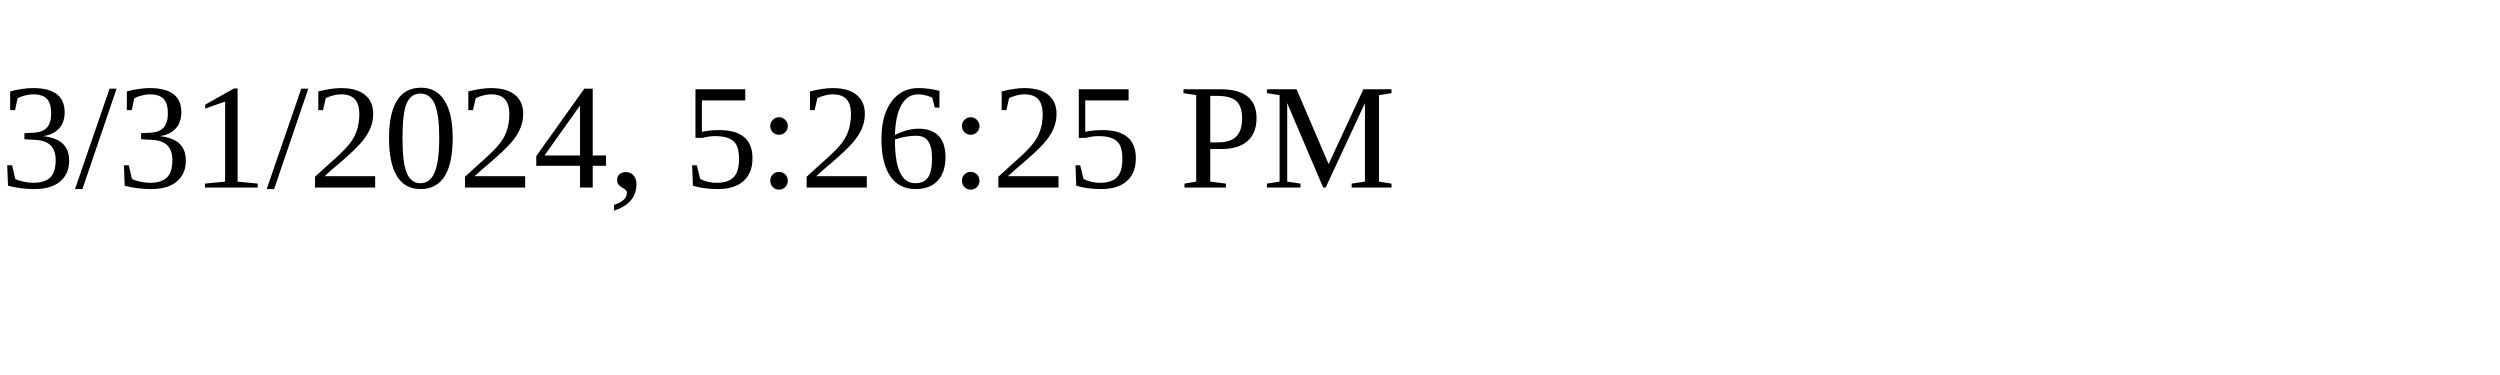
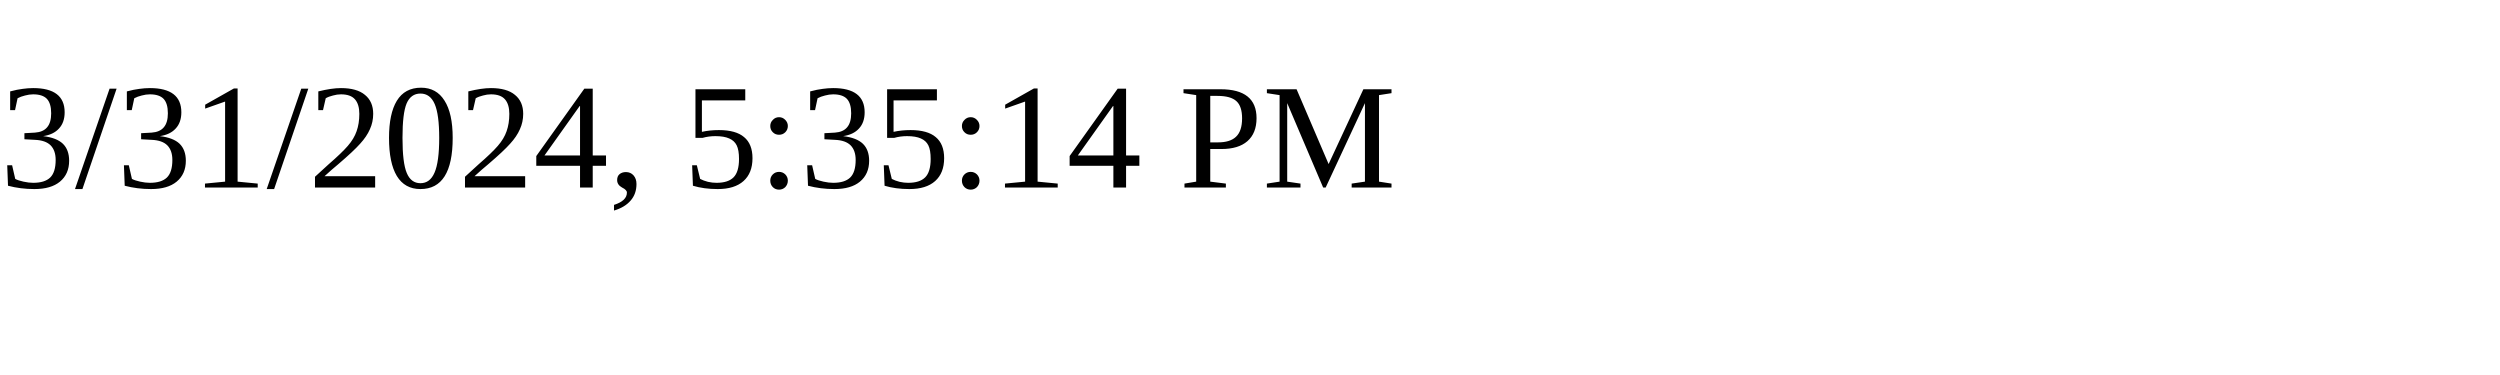
<svg xmlns="http://www.w3.org/2000/svg" height="30" width="200">
-   <text x="0" y="15">3/31/2024, 5:26:25 PM</text>
+   <text x="0" y="15">3/31/2024, 5:35:14 PM</text>
</svg>
